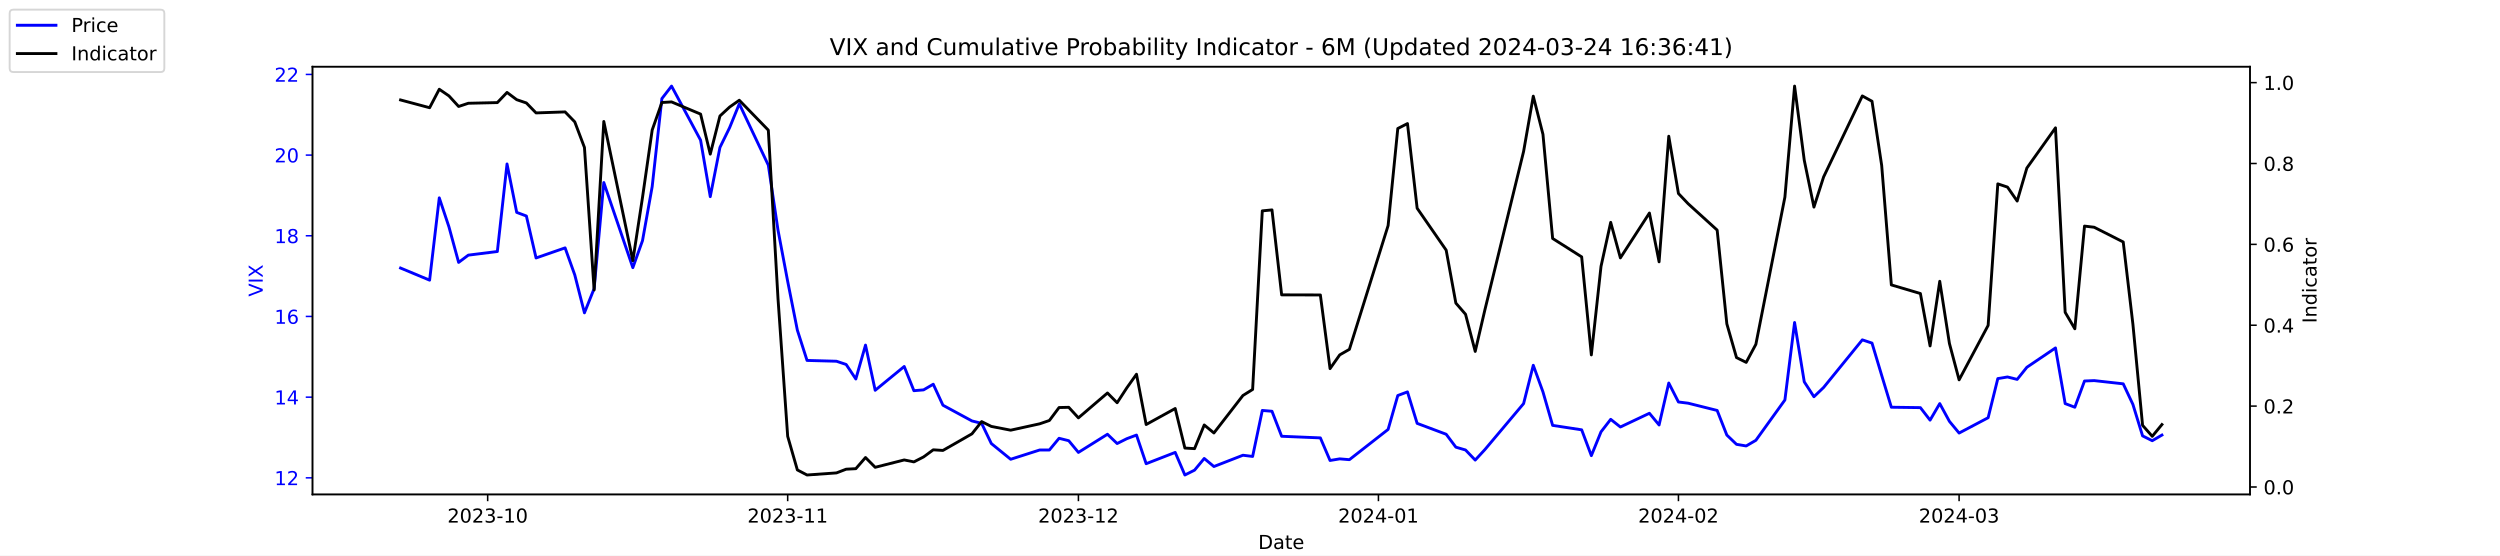
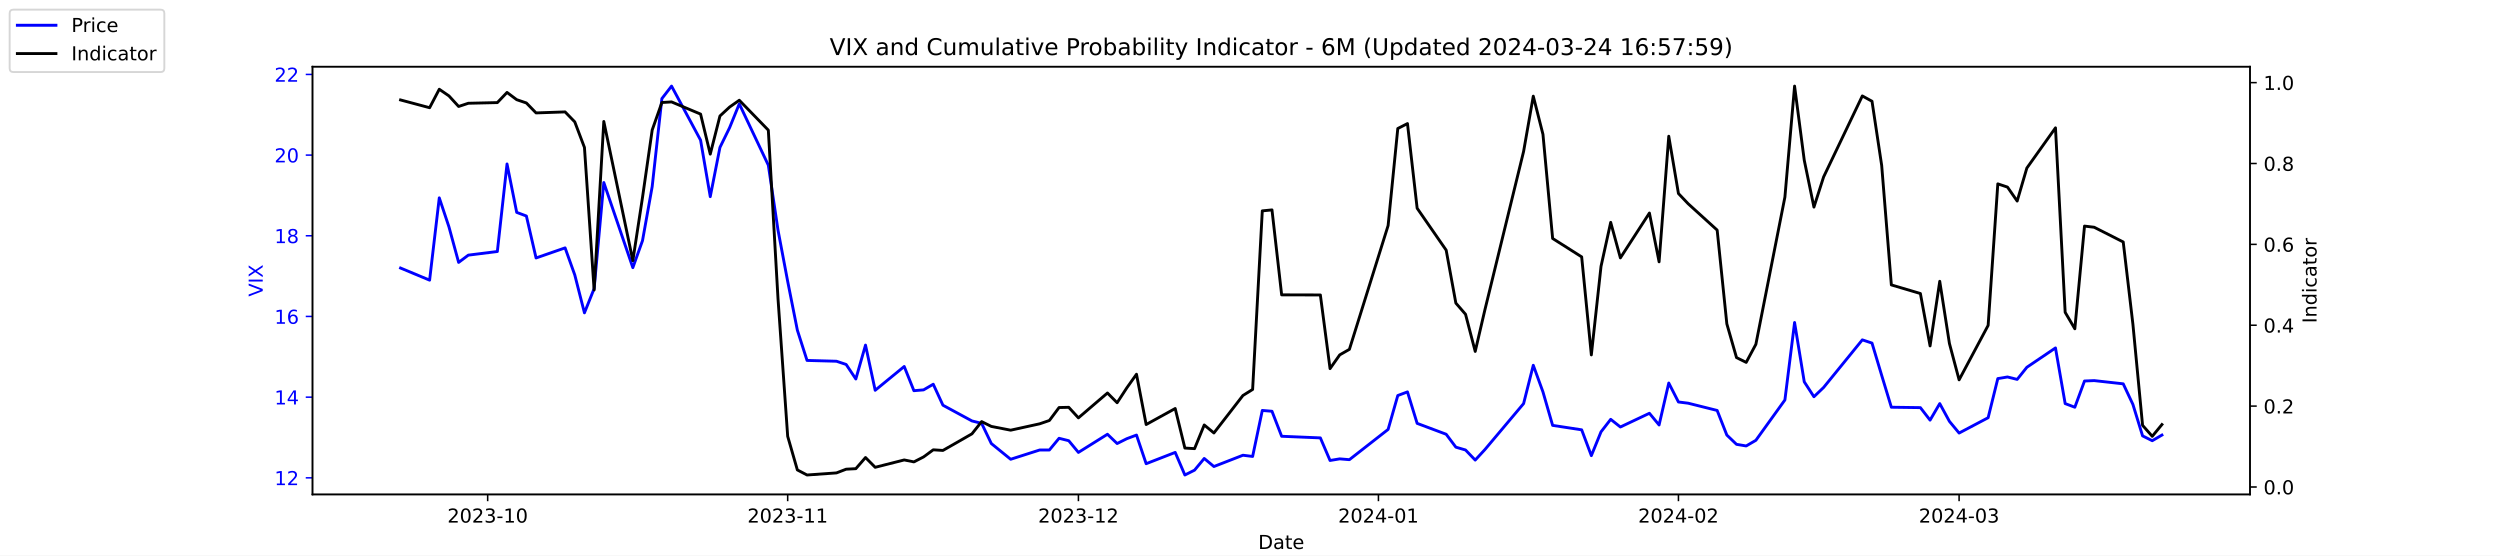
<svg xmlns="http://www.w3.org/2000/svg" xmlns:xlink="http://www.w3.org/1999/xlink" width="1296pt" height="288pt" viewBox="0 0 1296 288" version="1.1">
  <defs>
    <style type="text/css">*{stroke-linejoin: round; stroke-linecap: butt}</style>
  </defs>
  <g id="figure_1">
    <g id="patch_1">
      <path d="M 0 288  L 1296 288  L 1296 0  L 0 0  z " style="fill: #ffffff" />
    </g>
    <g id="axes_1">
      <g id="patch_2">
        <path d="M 162 256.32  L 1166.4 256.32  L 1166.4 34.56  L 162 34.56  z " style="fill: #ffffff" />
      </g>
      <g id="matplotlib.axis_1">
        <g id="xtick_1">
          <g id="line2d_1">
            <defs>
-               <path id="mcba101af0b" d="M 0 0  L 0 3.5  " style="stroke: #000000; stroke-width: 0.8" />
+               <path id="mc82dc27a9b" d="M 0 0  L 0 3.5  " style="stroke: #000000; stroke-width: 0.8" />
            </defs>
            <g>
-               <use xlink:href="#mcba101af0b" x="252.807" y="256.32" style="stroke: #000000; stroke-width: 0.8" />
+               <use xlink:href="#mc82dc27a9b" x="252.807" y="256.32" style="stroke: #000000; stroke-width: 0.8" />
            </g>
          </g>
          <g id="text_1">
            <g transform="translate(231.916 270.9184) scale(0.1 -0.1)">
              <defs>
                <path id="DejaVuSans-32" d="M 1228 531  L 3431 531  L 3431 0  L 469 0  L 469 531  Q 828 903 1448 1529  Q 2069 2156 2228 2338  Q 2531 2678 2651 2914  Q 2772 3150 2772 3378  Q 2772 3750 2511 3984  Q 2250 4219 1831 4219  Q 1534 4219 1204 4116  Q 875 4013 500 3803  L 500 4441  Q 881 4594 1212 4672  Q 1544 4750 1819 4750  Q 2544 4750 2975 4387  Q 3406 4025 3406 3419  Q 3406 3131 3298 2873  Q 3191 2616 2906 2266  Q 2828 2175 2409 1742  Q 1991 1309 1228 531  z " transform="scale(0.015625)" />
                <path id="DejaVuSans-30" d="M 2034 4250  Q 1547 4250 1301 3770  Q 1056 3291 1056 2328  Q 1056 1369 1301 889  Q 1547 409 2034 409  Q 2525 409 2770 889  Q 3016 1369 3016 2328  Q 3016 3291 2770 3770  Q 2525 4250 2034 4250  z M 2034 4750  Q 2819 4750 3233 4129  Q 3647 3509 3647 2328  Q 3647 1150 3233 529  Q 2819 -91 2034 -91  Q 1250 -91 836 529  Q 422 1150 422 2328  Q 422 3509 836 4129  Q 1250 4750 2034 4750  z " transform="scale(0.015625)" />
                <path id="DejaVuSans-33" d="M 2597 2516  Q 3050 2419 3304 2112  Q 3559 1806 3559 1356  Q 3559 666 3084 287  Q 2609 -91 1734 -91  Q 1441 -91 1130 -33  Q 819 25 488 141  L 488 750  Q 750 597 1062 519  Q 1375 441 1716 441  Q 2309 441 2620 675  Q 2931 909 2931 1356  Q 2931 1769 2642 2001  Q 2353 2234 1838 2234  L 1294 2234  L 1294 2753  L 1863 2753  Q 2328 2753 2575 2939  Q 2822 3125 2822 3475  Q 2822 3834 2567 4026  Q 2313 4219 1838 4219  Q 1578 4219 1281 4162  Q 984 4106 628 3988  L 628 4550  Q 988 4650 1302 4700  Q 1616 4750 1894 4750  Q 2613 4750 3031 4423  Q 3450 4097 3450 3541  Q 3450 3153 3228 2886  Q 3006 2619 2597 2516  z " transform="scale(0.015625)" />
                <path id="DejaVuSans-2d" d="M 313 2009  L 1997 2009  L 1997 1497  L 313 1497  L 313 2009  z " transform="scale(0.015625)" />
                <path id="DejaVuSans-31" d="M 794 531  L 1825 531  L 1825 4091  L 703 3866  L 703 4441  L 1819 4666  L 2450 4666  L 2450 531  L 3481 531  L 3481 0  L 794 0  L 794 531  z " transform="scale(0.015625)" />
              </defs>
              <use xlink:href="#DejaVuSans-32" />
              <use xlink:href="#DejaVuSans-30" x="63.623" />
              <use xlink:href="#DejaVuSans-32" x="127.246" />
              <use xlink:href="#DejaVuSans-33" x="190.869" />
              <use xlink:href="#DejaVuSans-2d" x="254.492" />
              <use xlink:href="#DejaVuSans-31" x="290.576" />
              <use xlink:href="#DejaVuSans-30" x="354.199" />
            </g>
          </g>
        </g>
        <g id="xtick_2">
          <g id="line2d_2">
            <g>
-               <use xlink:href="#mcba101af0b" x="408.334" y="256.32" style="stroke: #000000; stroke-width: 0.8" />
+               <use xlink:href="#mc82dc27a9b" x="408.334" y="256.32" style="stroke: #000000; stroke-width: 0.8" />
            </g>
          </g>
          <g id="text_2">
            <g transform="translate(387.4425 270.9184) scale(0.1 -0.1)">
              <use xlink:href="#DejaVuSans-32" />
              <use xlink:href="#DejaVuSans-30" x="63.623" />
              <use xlink:href="#DejaVuSans-32" x="127.246" />
              <use xlink:href="#DejaVuSans-33" x="190.869" />
              <use xlink:href="#DejaVuSans-2d" x="254.492" />
              <use xlink:href="#DejaVuSans-31" x="290.576" />
              <use xlink:href="#DejaVuSans-31" x="354.199" />
            </g>
          </g>
        </g>
        <g id="xtick_3">
          <g id="line2d_3">
            <g>
-               <use xlink:href="#mcba101af0b" x="559.052" y="256.32" style="stroke: #000000; stroke-width: 0.8" />
+               <use xlink:href="#mc82dc27a9b" x="559.052" y="256.32" style="stroke: #000000; stroke-width: 0.8" />
            </g>
          </g>
          <g id="text_3">
            <g transform="translate(538.161 270.9184) scale(0.1 -0.1)">
              <use xlink:href="#DejaVuSans-32" />
              <use xlink:href="#DejaVuSans-30" x="63.623" />
              <use xlink:href="#DejaVuSans-32" x="127.246" />
              <use xlink:href="#DejaVuSans-33" x="190.869" />
              <use xlink:href="#DejaVuSans-2d" x="254.492" />
              <use xlink:href="#DejaVuSans-31" x="290.576" />
              <use xlink:href="#DejaVuSans-32" x="354.199" />
            </g>
          </g>
        </g>
        <g id="xtick_4">
          <g id="line2d_4">
            <g>
-               <use xlink:href="#mcba101af0b" x="714.579" y="256.32" style="stroke: #000000; stroke-width: 0.8" />
+               <use xlink:href="#mc82dc27a9b" x="714.579" y="256.32" style="stroke: #000000; stroke-width: 0.8" />
            </g>
          </g>
          <g id="text_4">
            <g transform="translate(693.6875 270.9184) scale(0.1 -0.1)">
              <defs>
                <path id="DejaVuSans-34" d="M 2419 4116  L 825 1625  L 2419 1625  L 2419 4116  z M 2253 4666  L 3047 4666  L 3047 1625  L 3713 1625  L 3713 1100  L 3047 1100  L 3047 0  L 2419 0  L 2419 1100  L 313 1100  L 313 1709  L 2253 4666  z " transform="scale(0.015625)" />
              </defs>
              <use xlink:href="#DejaVuSans-32" />
              <use xlink:href="#DejaVuSans-30" x="63.623" />
              <use xlink:href="#DejaVuSans-32" x="127.246" />
              <use xlink:href="#DejaVuSans-34" x="190.869" />
              <use xlink:href="#DejaVuSans-2d" x="254.492" />
              <use xlink:href="#DejaVuSans-30" x="290.576" />
              <use xlink:href="#DejaVuSans-31" x="354.199" />
            </g>
          </g>
        </g>
        <g id="xtick_5">
          <g id="line2d_5">
            <g>
-               <use xlink:href="#mcba101af0b" x="870.105" y="256.32" style="stroke: #000000; stroke-width: 0.8" />
+               <use xlink:href="#mc82dc27a9b" x="870.105" y="256.32" style="stroke: #000000; stroke-width: 0.8" />
            </g>
          </g>
          <g id="text_5">
            <g transform="translate(849.2139 270.9184) scale(0.1 -0.1)">
              <use xlink:href="#DejaVuSans-32" />
              <use xlink:href="#DejaVuSans-30" x="63.623" />
              <use xlink:href="#DejaVuSans-32" x="127.246" />
              <use xlink:href="#DejaVuSans-34" x="190.869" />
              <use xlink:href="#DejaVuSans-2d" x="254.492" />
              <use xlink:href="#DejaVuSans-30" x="290.576" />
              <use xlink:href="#DejaVuSans-32" x="354.199" />
            </g>
          </g>
        </g>
        <g id="xtick_6">
          <g id="line2d_6">
            <g>
-               <use xlink:href="#mcba101af0b" x="1015.598" y="256.32" style="stroke: #000000; stroke-width: 0.8" />
+               <use xlink:href="#mc82dc27a9b" x="1015.598" y="256.32" style="stroke: #000000; stroke-width: 0.8" />
            </g>
          </g>
          <g id="text_6">
            <g transform="translate(994.7064 270.9184) scale(0.1 -0.1)">
              <use xlink:href="#DejaVuSans-32" />
              <use xlink:href="#DejaVuSans-30" x="63.623" />
              <use xlink:href="#DejaVuSans-32" x="127.246" />
              <use xlink:href="#DejaVuSans-34" x="190.869" />
              <use xlink:href="#DejaVuSans-2d" x="254.492" />
              <use xlink:href="#DejaVuSans-30" x="290.576" />
              <use xlink:href="#DejaVuSans-33" x="354.199" />
            </g>
          </g>
        </g>
        <g id="text_7">
          <g transform="translate(652.2492 284.5966) scale(0.1 -0.1)">
            <defs>
              <path id="DejaVuSans-44" d="M 1259 4147  L 1259 519  L 2022 519  Q 2988 519 3436 956  Q 3884 1394 3884 2338  Q 3884 3275 3436 3711  Q 2988 4147 2022 4147  L 1259 4147  z M 628 4666  L 1925 4666  Q 3281 4666 3915 4102  Q 4550 3538 4550 2338  Q 4550 1131 3912 565  Q 3275 0 1925 0  L 628 0  L 628 4666  z " transform="scale(0.015625)" />
              <path id="DejaVuSans-61" d="M 2194 1759  Q 1497 1759 1228 1600  Q 959 1441 959 1056  Q 959 750 1161 570  Q 1363 391 1709 391  Q 2188 391 2477 730  Q 2766 1069 2766 1631  L 2766 1759  L 2194 1759  z M 3341 1997  L 3341 0  L 2766 0  L 2766 531  Q 2569 213 2275 61  Q 1981 -91 1556 -91  Q 1019 -91 701 211  Q 384 513 384 1019  Q 384 1609 779 1909  Q 1175 2209 1959 2209  L 2766 2209  L 2766 2266  Q 2766 2663 2505 2880  Q 2244 3097 1772 3097  Q 1472 3097 1187 3025  Q 903 2953 641 2809  L 641 3341  Q 956 3463 1253 3523  Q 1550 3584 1831 3584  Q 2591 3584 2966 3190  Q 3341 2797 3341 1997  z " transform="scale(0.015625)" />
              <path id="DejaVuSans-74" d="M 1172 4494  L 1172 3500  L 2356 3500  L 2356 3053  L 1172 3053  L 1172 1153  Q 1172 725 1289 603  Q 1406 481 1766 481  L 2356 481  L 2356 0  L 1766 0  Q 1100 0 847 248  Q 594 497 594 1153  L 594 3053  L 172 3053  L 172 3500  L 594 3500  L 594 4494  L 1172 4494  z " transform="scale(0.015625)" />
              <path id="DejaVuSans-65" d="M 3597 1894  L 3597 1613  L 953 1613  Q 991 1019 1311 708  Q 1631 397 2203 397  Q 2534 397 2845 478  Q 3156 559 3463 722  L 3463 178  Q 3153 47 2828 -22  Q 2503 -91 2169 -91  Q 1331 -91 842 396  Q 353 884 353 1716  Q 353 2575 817 3079  Q 1281 3584 2069 3584  Q 2775 3584 3186 3129  Q 3597 2675 3597 1894  z M 3022 2063  Q 3016 2534 2758 2815  Q 2500 3097 2075 3097  Q 1594 3097 1305 2825  Q 1016 2553 972 2059  L 3022 2063  z " transform="scale(0.015625)" />
            </defs>
            <use xlink:href="#DejaVuSans-44" />
            <use xlink:href="#DejaVuSans-61" x="77.002" />
            <use xlink:href="#DejaVuSans-74" x="138.281" />
            <use xlink:href="#DejaVuSans-65" x="177.49" />
          </g>
        </g>
      </g>
      <g id="matplotlib.axis_2">
        <g id="ytick_1">
          <g id="line2d_7">
            <defs>
-               <path id="m8d19fddad5" d="M 0 0  L -3.5 0  " style="stroke: #0000ff; stroke-width: 0.8" />
+               <path id="mafd3c5ca86" d="M 0 0  L -3.5 0  " style="stroke: #0000ff; stroke-width: 0.8" />
            </defs>
            <g>
-               <use xlink:href="#m8d19fddad5" x="162" y="247.704" style="fill: #0000ff; stroke: #0000ff; stroke-width: 0.8" />
+               <use xlink:href="#mafd3c5ca86" x="162" y="247.704" style="fill: #0000ff; stroke: #0000ff; stroke-width: 0.8" />
            </g>
          </g>
          <g id="text_8">
            <g style="fill: #0000ff" transform="translate(142.275 251.5031) scale(0.1 -0.1)">
              <use xlink:href="#DejaVuSans-31" />
              <use xlink:href="#DejaVuSans-32" x="63.623" />
            </g>
          </g>
        </g>
        <g id="ytick_2">
          <g id="line2d_8">
            <g>
-               <use xlink:href="#m8d19fddad5" x="162" y="205.878" style="fill: #0000ff; stroke: #0000ff; stroke-width: 0.8" />
+               <use xlink:href="#mafd3c5ca86" x="162" y="205.878" style="fill: #0000ff; stroke: #0000ff; stroke-width: 0.8" />
            </g>
          </g>
          <g id="text_9">
            <g style="fill: #0000ff" transform="translate(142.275 209.6774) scale(0.1 -0.1)">
              <use xlink:href="#DejaVuSans-31" />
              <use xlink:href="#DejaVuSans-34" x="63.623" />
            </g>
          </g>
        </g>
        <g id="ytick_3">
          <g id="line2d_9">
            <g>
-               <use xlink:href="#m8d19fddad5" x="162" y="164.052" style="fill: #0000ff; stroke: #0000ff; stroke-width: 0.8" />
+               <use xlink:href="#mafd3c5ca86" x="162" y="164.052" style="fill: #0000ff; stroke: #0000ff; stroke-width: 0.8" />
            </g>
          </g>
          <g id="text_10">
            <g style="fill: #0000ff" transform="translate(142.275 167.8517) scale(0.1 -0.1)">
              <defs>
                <path id="DejaVuSans-36" d="M 2113 2584  Q 1688 2584 1439 2293  Q 1191 2003 1191 1497  Q 1191 994 1439 701  Q 1688 409 2113 409  Q 2538 409 2786 701  Q 3034 994 3034 1497  Q 3034 2003 2786 2293  Q 2538 2584 2113 2584  z M 3366 4563  L 3366 3988  Q 3128 4100 2886 4159  Q 2644 4219 2406 4219  Q 1781 4219 1451 3797  Q 1122 3375 1075 2522  Q 1259 2794 1537 2939  Q 1816 3084 2150 3084  Q 2853 3084 3261 2657  Q 3669 2231 3669 1497  Q 3669 778 3244 343  Q 2819 -91 2113 -91  Q 1303 -91 875 529  Q 447 1150 447 2328  Q 447 3434 972 4092  Q 1497 4750 2381 4750  Q 2619 4750 2861 4703  Q 3103 4656 3366 4563  z " transform="scale(0.015625)" />
              </defs>
              <use xlink:href="#DejaVuSans-31" />
              <use xlink:href="#DejaVuSans-36" x="63.623" />
            </g>
          </g>
        </g>
        <g id="ytick_4">
          <g id="line2d_10">
            <g>
-               <use xlink:href="#m8d19fddad5" x="162" y="122.227" style="fill: #0000ff; stroke: #0000ff; stroke-width: 0.8" />
+               <use xlink:href="#mafd3c5ca86" x="162" y="122.227" style="fill: #0000ff; stroke: #0000ff; stroke-width: 0.8" />
            </g>
          </g>
          <g id="text_11">
            <g style="fill: #0000ff" transform="translate(142.275 126.0259) scale(0.1 -0.1)">
              <defs>
                <path id="DejaVuSans-38" d="M 2034 2216  Q 1584 2216 1326 1975  Q 1069 1734 1069 1313  Q 1069 891 1326 650  Q 1584 409 2034 409  Q 2484 409 2743 651  Q 3003 894 3003 1313  Q 3003 1734 2745 1975  Q 2488 2216 2034 2216  z M 1403 2484  Q 997 2584 770 2862  Q 544 3141 544 3541  Q 544 4100 942 4425  Q 1341 4750 2034 4750  Q 2731 4750 3128 4425  Q 3525 4100 3525 3541  Q 3525 3141 3298 2862  Q 3072 2584 2669 2484  Q 3125 2378 3379 2068  Q 3634 1759 3634 1313  Q 3634 634 3220 271  Q 2806 -91 2034 -91  Q 1263 -91 848 271  Q 434 634 434 1313  Q 434 1759 690 2068  Q 947 2378 1403 2484  z M 1172 3481  Q 1172 3119 1398 2916  Q 1625 2713 2034 2713  Q 2441 2713 2670 2916  Q 2900 3119 2900 3481  Q 2900 3844 2670 4047  Q 2441 4250 2034 4250  Q 1625 4250 1398 4047  Q 1172 3844 1172 3481  z " transform="scale(0.015625)" />
              </defs>
              <use xlink:href="#DejaVuSans-31" />
              <use xlink:href="#DejaVuSans-38" x="63.623" />
            </g>
          </g>
        </g>
        <g id="ytick_5">
          <g id="line2d_11">
            <g>
-               <use xlink:href="#m8d19fddad5" x="162" y="80.401" style="fill: #0000ff; stroke: #0000ff; stroke-width: 0.8" />
+               <use xlink:href="#mafd3c5ca86" x="162" y="80.401" style="fill: #0000ff; stroke: #0000ff; stroke-width: 0.8" />
            </g>
          </g>
          <g id="text_12">
            <g style="fill: #0000ff" transform="translate(142.275 84.2002) scale(0.1 -0.1)">
              <use xlink:href="#DejaVuSans-32" />
              <use xlink:href="#DejaVuSans-30" x="63.623" />
            </g>
          </g>
        </g>
        <g id="ytick_6">
          <g id="line2d_12">
            <g>
-               <use xlink:href="#m8d19fddad5" x="162" y="38.575" style="fill: #0000ff; stroke: #0000ff; stroke-width: 0.8" />
+               <use xlink:href="#mafd3c5ca86" x="162" y="38.575" style="fill: #0000ff; stroke: #0000ff; stroke-width: 0.8" />
            </g>
          </g>
          <g id="text_13">
            <g style="fill: #0000ff" transform="translate(142.275 42.37447) scale(0.1 -0.1)">
              <use xlink:href="#DejaVuSans-32" />
              <use xlink:href="#DejaVuSans-32" x="63.623" />
            </g>
          </g>
        </g>
        <g id="text_14">
          <g style="fill: #0000ff" transform="translate(136.1953 153.7603) rotate(-90) scale(0.1 -0.1)">
            <defs>
              <path id="DejaVuSans-56" d="M 1831 0  L 50 4666  L 709 4666  L 2188 738  L 3669 4666  L 4325 4666  L 2547 0  L 1831 0  z " transform="scale(0.015625)" />
              <path id="DejaVuSans-49" d="M 628 4666  L 1259 4666  L 1259 0  L 628 0  L 628 4666  z " transform="scale(0.015625)" />
              <path id="DejaVuSans-58" d="M 403 4666  L 1081 4666  L 2241 2931  L 3406 4666  L 4084 4666  L 2584 2425  L 4184 0  L 3506 0  L 2194 1984  L 872 0  L 191 0  L 1856 2491  L 403 4666  z " transform="scale(0.015625)" />
            </defs>
            <use xlink:href="#DejaVuSans-56" />
            <use xlink:href="#DejaVuSans-49" x="68.408" />
            <use xlink:href="#DejaVuSans-58" x="97.9" />
          </g>
        </g>
      </g>
      <g id="line2d_13">
-         <path d="M 207.655 138.957  L 222.705 145.231  L 227.722 102.569  L 232.739 117.626  L 237.756 136.029  L 242.773 132.265  L 257.824 130.383  L 262.841 85.002  L 267.858 110.097  L 272.875 111.979  L 277.892 133.729  L 292.943 128.501  L 297.96 142.512  L 302.977 162.17  L 307.994 149.623  L 313.011 94.622  L 328.062 138.748  L 333.079 124.736  L 338.096 96.713  L 343.113 51.123  L 348.13 44.64  L 363.181 72.663  L 368.198 101.941  L 373.215 76.428  L 378.232 66.18  L 383.249 53.842  L 398.3 85.629  L 403.317 119.299  L 408.334 145.858  L 413.351 171.163  L 418.368 186.847  L 433.628 187.266  L 438.645 188.939  L 443.662 196.467  L 448.679 178.901  L 453.696 202.323  L 468.747 189.984  L 473.764 202.532  L 478.781 202.114  L 483.798 199.186  L 488.815 210.061  L 503.866 218.217  L 508.883 219.472  L 513.9 229.928  L 523.934 238.084  L 538.984 233.274  L 544.001 233.274  L 549.018 227.209  L 554.035 228.464  L 559.052 234.529  L 574.103 225.118  L 579.12 229.928  L 584.137 227.418  L 589.154 225.536  L 594.171 240.384  L 609.222 234.529  L 614.239 246.24  L 619.256 243.73  L 624.273 237.666  L 629.29 241.848  L 644.341 235.993  L 649.358 236.62  L 654.375 212.779  L 659.392 213.198  L 664.409 226.164  L 684.477 227  L 689.494 238.711  L 694.511 237.875  L 699.528 238.293  L 719.596 222.608  L 724.613 205.042  L 729.63 203.159  L 734.647 219.472  L 749.698 225.118  L 754.715 231.81  L 759.732 233.274  L 764.749 238.502  L 769.766 233.065  L 789.834 209.224  L 794.851 189.357  L 799.868 203.159  L 804.885 220.517  L 819.936 222.818  L 824.952 236.202  L 829.969 223.863  L 834.986 217.38  L 840.003 221.354  L 855.054 214.243  L 860.071 220.308  L 865.088 198.559  L 870.105 208.388  L 875.122 209.015  L 890.173 212.779  L 895.19 225.536  L 900.207 230.346  L 905.224 231.183  L 910.241 228.255  L 925.292 207.342  L 930.309 167.189  L 935.326 197.931  L 940.343 205.669  L 945.36 200.859  L 965.428 176.182  L 970.445 177.855  L 975.462 194.585  L 980.479 211.106  L 995.53 211.316  L 1000.547 217.798  L 1005.564 209.224  L 1010.581 218.426  L 1015.598 224.491  L 1030.649 216.544  L 1035.666 196.258  L 1040.683 195.422  L 1045.7 196.677  L 1050.717 190.403  L 1065.559 180.364  L 1070.576 209.224  L 1075.593 211.106  L 1080.61 197.513  L 1085.627 197.304  L 1100.678 198.977  L 1105.695 209.642  L 1110.711 225.955  L 1115.728 228.464  L 1120.745 225.536  " clip-path="url(#p0837968f7e)" style="fill: none; stroke: #0000ff; stroke-width: 1.5; stroke-linecap: square" />
+         <path d="M 207.655 138.957  L 222.705 145.231  L 227.722 102.569  L 232.739 117.626  L 237.756 136.029  L 242.773 132.265  L 257.824 130.383  L 262.841 85.002  L 267.858 110.097  L 272.875 111.979  L 277.892 133.729  L 292.943 128.501  L 297.96 142.512  L 302.977 162.17  L 307.994 149.623  L 313.011 94.622  L 328.062 138.748  L 333.079 124.736  L 338.096 96.713  L 343.113 51.123  L 348.13 44.64  L 363.181 72.663  L 368.198 101.941  L 373.215 76.428  L 378.232 66.18  L 383.249 53.842  L 398.3 85.629  L 403.317 119.299  L 408.334 145.858  L 413.351 171.163  L 418.368 186.847  L 433.628 187.266  L 438.645 188.939  L 443.662 196.467  L 448.679 178.901  L 453.696 202.323  L 468.747 189.984  L 473.764 202.532  L 478.781 202.114  L 483.798 199.186  L 488.815 210.061  L 503.866 218.217  L 508.883 219.472  L 513.9 229.928  L 523.934 238.084  L 538.984 233.274  L 544.001 233.274  L 549.018 227.209  L 554.035 228.464  L 559.052 234.529  L 574.103 225.118  L 579.12 229.928  L 584.137 227.418  L 589.154 225.536  L 594.171 240.384  L 609.222 234.529  L 614.239 246.24  L 619.256 243.73  L 624.273 237.666  L 629.29 241.848  L 644.341 235.993  L 649.358 236.62  L 654.375 212.779  L 659.392 213.198  L 664.409 226.164  L 684.477 227  L 689.494 238.711  L 694.511 237.875  L 699.528 238.293  L 719.596 222.608  L 724.613 205.042  L 729.63 203.159  L 734.647 219.472  L 749.698 225.118  L 754.715 231.81  L 759.732 233.274  L 764.749 238.502  L 769.766 233.065  L 789.834 209.224  L 794.851 189.357  L 799.868 203.159  L 804.885 220.517  L 819.936 222.818  L 824.952 236.202  L 829.969 223.863  L 834.986 217.38  L 840.003 221.354  L 855.054 214.243  L 860.071 220.308  L 865.088 198.559  L 870.105 208.388  L 875.122 209.015  L 890.173 212.779  L 895.19 225.536  L 900.207 230.346  L 905.224 231.183  L 910.241 228.255  L 925.292 207.342  L 930.309 167.189  L 935.326 197.931  L 940.343 205.669  L 945.36 200.859  L 965.428 176.182  L 970.445 177.855  L 975.462 194.585  L 980.479 211.106  L 995.53 211.316  L 1000.547 217.798  L 1005.564 209.224  L 1010.581 218.426  L 1015.598 224.491  L 1030.649 216.544  L 1035.666 196.258  L 1040.683 195.422  L 1045.7 196.677  L 1050.717 190.403  L 1065.559 180.364  L 1070.576 209.224  L 1075.593 211.106  L 1080.61 197.513  L 1085.627 197.304  L 1100.678 198.977  L 1105.695 209.642  L 1110.711 225.955  L 1115.728 228.464  L 1120.745 225.536  " clip-path="url(#p4c99d5cbd2)" style="fill: none; stroke: #0000ff; stroke-width: 1.5; stroke-linecap: square" />
      </g>
      <g id="patch_3">
        <path d="M 162 256.32  L 162 34.56  " style="fill: none; stroke: #000000; stroke-width: 0.8; stroke-linejoin: miter; stroke-linecap: square" />
      </g>
      <g id="patch_4">
        <path d="M 1166.4 256.32  L 1166.4 34.56  " style="fill: none; stroke: #000000; stroke-width: 0.8; stroke-linejoin: miter; stroke-linecap: square" />
      </g>
      <g id="patch_5">
        <path d="M 162 256.32  L 1166.4 256.32  " style="fill: none; stroke: #000000; stroke-width: 0.8; stroke-linejoin: miter; stroke-linecap: square" />
      </g>
      <g id="patch_6">
        <path d="M 162 34.56  L 1166.4 34.56  " style="fill: none; stroke: #000000; stroke-width: 0.8; stroke-linejoin: miter; stroke-linecap: square" />
      </g>
    </g>
    <g id="axes_2">
      <g id="matplotlib.axis_3">
        <g id="ytick_7">
          <g id="line2d_14">
            <defs>
-               <path id="ma1d04f5bc7" d="M 0 0  L 3.5 0  " style="stroke: #000000; stroke-width: 0.8" />
+               <path id="m9ce0b22891" d="M 0 0  L 3.5 0  " style="stroke: #000000; stroke-width: 0.8" />
            </defs>
            <g>
-               <use xlink:href="#ma1d04f5bc7" x="1166.4" y="252.461" style="stroke: #000000; stroke-width: 0.8" />
+               <use xlink:href="#m9ce0b22891" x="1166.4" y="252.461" style="stroke: #000000; stroke-width: 0.8" />
            </g>
          </g>
          <g id="text_15">
            <g transform="translate(1173.4 256.2606) scale(0.1 -0.1)">
              <defs>
                <path id="DejaVuSans-2e" d="M 684 794  L 1344 794  L 1344 0  L 684 0  L 684 794  z " transform="scale(0.015625)" />
              </defs>
              <use xlink:href="#DejaVuSans-30" />
              <use xlink:href="#DejaVuSans-2e" x="63.623" />
              <use xlink:href="#DejaVuSans-30" x="95.41" />
            </g>
          </g>
        </g>
        <g id="ytick_8">
          <g id="line2d_15">
            <g>
-               <use xlink:href="#ma1d04f5bc7" x="1166.4" y="210.535" style="stroke: #000000; stroke-width: 0.8" />
+               <use xlink:href="#m9ce0b22891" x="1166.4" y="210.535" style="stroke: #000000; stroke-width: 0.8" />
            </g>
          </g>
          <g id="text_16">
            <g transform="translate(1173.4 214.3337) scale(0.1 -0.1)">
              <use xlink:href="#DejaVuSans-30" />
              <use xlink:href="#DejaVuSans-2e" x="63.623" />
              <use xlink:href="#DejaVuSans-32" x="95.41" />
            </g>
          </g>
        </g>
        <g id="ytick_9">
          <g id="line2d_16">
            <g>
-               <use xlink:href="#ma1d04f5bc7" x="1166.4" y="168.608" style="stroke: #000000; stroke-width: 0.8" />
+               <use xlink:href="#m9ce0b22891" x="1166.4" y="168.608" style="stroke: #000000; stroke-width: 0.8" />
            </g>
          </g>
          <g id="text_17">
            <g transform="translate(1173.4 172.4068) scale(0.1 -0.1)">
              <use xlink:href="#DejaVuSans-30" />
              <use xlink:href="#DejaVuSans-2e" x="63.623" />
              <use xlink:href="#DejaVuSans-34" x="95.41" />
            </g>
          </g>
        </g>
        <g id="ytick_10">
          <g id="line2d_17">
            <g>
-               <use xlink:href="#ma1d04f5bc7" x="1166.4" y="126.681" style="stroke: #000000; stroke-width: 0.8" />
+               <use xlink:href="#m9ce0b22891" x="1166.4" y="126.681" style="stroke: #000000; stroke-width: 0.8" />
            </g>
          </g>
          <g id="text_18">
            <g transform="translate(1173.4 130.4799) scale(0.1 -0.1)">
              <use xlink:href="#DejaVuSans-30" />
              <use xlink:href="#DejaVuSans-2e" x="63.623" />
              <use xlink:href="#DejaVuSans-36" x="95.41" />
            </g>
          </g>
        </g>
        <g id="ytick_11">
          <g id="line2d_18">
            <g>
-               <use xlink:href="#ma1d04f5bc7" x="1166.4" y="84.754" style="stroke: #000000; stroke-width: 0.8" />
+               <use xlink:href="#m9ce0b22891" x="1166.4" y="84.754" style="stroke: #000000; stroke-width: 0.8" />
            </g>
          </g>
          <g id="text_19">
            <g transform="translate(1173.4 88.55298) scale(0.1 -0.1)">
              <use xlink:href="#DejaVuSans-30" />
              <use xlink:href="#DejaVuSans-2e" x="63.623" />
              <use xlink:href="#DejaVuSans-38" x="95.41" />
            </g>
          </g>
        </g>
        <g id="ytick_12">
          <g id="line2d_19">
            <g>
-               <use xlink:href="#ma1d04f5bc7" x="1166.4" y="42.827" style="stroke: #000000; stroke-width: 0.8" />
+               <use xlink:href="#m9ce0b22891" x="1166.4" y="42.827" style="stroke: #000000; stroke-width: 0.8" />
            </g>
          </g>
          <g id="text_20">
            <g transform="translate(1173.4 46.62607) scale(0.1 -0.1)">
              <use xlink:href="#DejaVuSans-31" />
              <use xlink:href="#DejaVuSans-2e" x="63.623" />
              <use xlink:href="#DejaVuSans-30" x="95.41" />
            </g>
          </g>
        </g>
        <g id="text_21">
          <g transform="translate(1200.902 167.5353) rotate(-90) scale(0.1 -0.1)">
            <defs>
              <path id="DejaVuSans-6e" d="M 3513 2113  L 3513 0  L 2938 0  L 2938 2094  Q 2938 2591 2744 2837  Q 2550 3084 2163 3084  Q 1697 3084 1428 2787  Q 1159 2491 1159 1978  L 1159 0  L 581 0  L 581 3500  L 1159 3500  L 1159 2956  Q 1366 3272 1645 3428  Q 1925 3584 2291 3584  Q 2894 3584 3203 3211  Q 3513 2838 3513 2113  z " transform="scale(0.015625)" />
              <path id="DejaVuSans-64" d="M 2906 2969  L 2906 4863  L 3481 4863  L 3481 0  L 2906 0  L 2906 525  Q 2725 213 2448 61  Q 2172 -91 1784 -91  Q 1150 -91 751 415  Q 353 922 353 1747  Q 353 2572 751 3078  Q 1150 3584 1784 3584  Q 2172 3584 2448 3432  Q 2725 3281 2906 2969  z M 947 1747  Q 947 1113 1208 752  Q 1469 391 1925 391  Q 2381 391 2643 752  Q 2906 1113 2906 1747  Q 2906 2381 2643 2742  Q 2381 3103 1925 3103  Q 1469 3103 1208 2742  Q 947 2381 947 1747  z " transform="scale(0.015625)" />
              <path id="DejaVuSans-69" d="M 603 3500  L 1178 3500  L 1178 0  L 603 0  L 603 3500  z M 603 4863  L 1178 4863  L 1178 4134  L 603 4134  L 603 4863  z " transform="scale(0.015625)" />
              <path id="DejaVuSans-63" d="M 3122 3366  L 3122 2828  Q 2878 2963 2633 3030  Q 2388 3097 2138 3097  Q 1578 3097 1268 2742  Q 959 2388 959 1747  Q 959 1106 1268 751  Q 1578 397 2138 397  Q 2388 397 2633 464  Q 2878 531 3122 666  L 3122 134  Q 2881 22 2623 -34  Q 2366 -91 2075 -91  Q 1284 -91 818 406  Q 353 903 353 1747  Q 353 2603 823 3093  Q 1294 3584 2113 3584  Q 2378 3584 2631 3529  Q 2884 3475 3122 3366  z " transform="scale(0.015625)" />
              <path id="DejaVuSans-6f" d="M 1959 3097  Q 1497 3097 1228 2736  Q 959 2375 959 1747  Q 959 1119 1226 758  Q 1494 397 1959 397  Q 2419 397 2687 759  Q 2956 1122 2956 1747  Q 2956 2369 2687 2733  Q 2419 3097 1959 3097  z M 1959 3584  Q 2709 3584 3137 3096  Q 3566 2609 3566 1747  Q 3566 888 3137 398  Q 2709 -91 1959 -91  Q 1206 -91 779 398  Q 353 888 353 1747  Q 353 2609 779 3096  Q 1206 3584 1959 3584  z " transform="scale(0.015625)" />
              <path id="DejaVuSans-72" d="M 2631 2963  Q 2534 3019 2420 3045  Q 2306 3072 2169 3072  Q 1681 3072 1420 2755  Q 1159 2438 1159 1844  L 1159 0  L 581 0  L 581 3500  L 1159 3500  L 1159 2956  Q 1341 3275 1631 3429  Q 1922 3584 2338 3584  Q 2397 3584 2469 3576  Q 2541 3569 2628 3553  L 2631 2963  z " transform="scale(0.015625)" />
            </defs>
            <use xlink:href="#DejaVuSans-49" />
            <use xlink:href="#DejaVuSans-6e" x="29.492" />
            <use xlink:href="#DejaVuSans-64" x="92.871" />
            <use xlink:href="#DejaVuSans-69" x="156.348" />
            <use xlink:href="#DejaVuSans-63" x="184.131" />
            <use xlink:href="#DejaVuSans-61" x="239.111" />
            <use xlink:href="#DejaVuSans-74" x="300.391" />
            <use xlink:href="#DejaVuSans-6f" x="339.6" />
            <use xlink:href="#DejaVuSans-72" x="400.781" />
          </g>
        </g>
      </g>
      <g id="line2d_20">
-         <path d="M 207.655 51.818  L 222.705 55.84  L 227.722 46.27  L 232.739 49.714  L 237.756 55.196  L 242.773 53.533  L 257.824 53.183  L 262.841 47.919  L 267.858 51.676  L 272.875 53.378  L 277.892 58.536  L 292.943 58.014  L 297.96 63.187  L 302.977 76.444  L 307.994 150.306  L 313.011 62.975  L 328.062 135.12  L 333.079 102.306  L 338.096 67.397  L 343.113 53.146  L 348.13 52.833  L 363.181 59.145  L 368.198 79.898  L 373.215 60.134  L 378.232 55.494  L 383.249 51.97  L 398.3 67.473  L 403.317 154.832  L 408.334 226.181  L 413.351 243.614  L 418.368 246.24  L 433.628 245.155  L 438.645 243.23  L 443.662 242.964  L 448.679 237.183  L 453.696 242.25  L 468.747 238.435  L 473.764 239.446  L 478.781 236.871  L 483.798 233.181  L 488.815 233.507  L 503.866 224.892  L 508.883 218.558  L 513.9 221.057  L 523.934 223.009  L 538.984 219.7  L 544.001 217.982  L 549.018 211.268  L 554.035 211.153  L 559.052 216.619  L 574.103 203.731  L 579.12 208.779  L 584.137 201.073  L 589.154 194.005  L 594.171 220.075  L 609.222 211.773  L 614.239 232.27  L 619.256 232.576  L 624.273 220.306  L 629.29 224.445  L 644.341 205.016  L 649.358 201.89  L 654.375 109.314  L 659.392 108.817  L 664.409 152.854  L 684.477 152.91  L 689.494 191.088  L 694.511 183.971  L 699.528 181.099  L 719.596 116.924  L 724.613 66.625  L 729.63 64.069  L 734.647 107.95  L 749.698 129.692  L 754.715 157.129  L 759.732 162.918  L 764.749 182.173  L 769.766 160.638  L 789.834 78.509  L 794.851 49.855  L 799.868 69.641  L 804.885 123.62  L 819.936 133.166  L 824.952 183.971  L 829.969 138.075  L 834.986 115.269  L 840.003 133.687  L 855.054 110.438  L 860.071 135.725  L 865.088 70.632  L 870.105 100.32  L 875.122 105.601  L 890.173 119.275  L 895.19 167.88  L 900.207 185.376  L 905.224 187.855  L 910.241 178.494  L 925.292 102.174  L 930.309 44.64  L 935.326 83.051  L 940.343 107.357  L 945.36 91.715  L 965.428 49.731  L 970.445 52.489  L 975.462 85.756  L 980.479 147.7  L 995.53 152.158  L 1000.547 179.324  L 1005.564 145.833  L 1010.581 178.052  L 1015.598 196.907  L 1030.649 168.687  L 1035.666 95.313  L 1040.683 96.993  L 1045.7 104.224  L 1050.717 87.118  L 1065.559 66.278  L 1070.576 161.903  L 1075.593 170.437  L 1080.61 117.21  L 1085.627 117.809  L 1100.678 125.441  L 1105.695 168.039  L 1110.711 220.487  L 1115.728 226.184  L 1120.745 220.09  " clip-path="url(#p0837968f7e)" style="fill: none; stroke: #000000; stroke-width: 1.5; stroke-linecap: square" />
+         <path d="M 207.655 51.818  L 222.705 55.84  L 227.722 46.27  L 232.739 49.714  L 237.756 55.196  L 242.773 53.533  L 257.824 53.183  L 262.841 47.919  L 267.858 51.676  L 272.875 53.378  L 277.892 58.536  L 292.943 58.014  L 297.96 63.187  L 302.977 76.444  L 307.994 150.306  L 313.011 62.975  L 328.062 135.12  L 333.079 102.306  L 338.096 67.397  L 343.113 53.146  L 348.13 52.833  L 363.181 59.145  L 368.198 79.898  L 373.215 60.134  L 378.232 55.494  L 383.249 51.97  L 398.3 67.473  L 403.317 154.832  L 408.334 226.181  L 413.351 243.614  L 418.368 246.24  L 433.628 245.155  L 438.645 243.23  L 443.662 242.964  L 448.679 237.183  L 453.696 242.25  L 468.747 238.435  L 473.764 239.446  L 478.781 236.871  L 483.798 233.181  L 488.815 233.507  L 503.866 224.892  L 508.883 218.558  L 513.9 221.057  L 523.934 223.009  L 538.984 219.7  L 544.001 217.982  L 549.018 211.268  L 554.035 211.153  L 559.052 216.619  L 574.103 203.731  L 579.12 208.779  L 584.137 201.073  L 589.154 194.005  L 594.171 220.075  L 609.222 211.773  L 614.239 232.27  L 619.256 232.576  L 624.273 220.306  L 629.29 224.445  L 644.341 205.016  L 649.358 201.89  L 654.375 109.314  L 659.392 108.817  L 664.409 152.854  L 684.477 152.91  L 689.494 191.088  L 694.511 183.971  L 699.528 181.099  L 719.596 116.924  L 724.613 66.625  L 729.63 64.069  L 734.647 107.95  L 749.698 129.692  L 754.715 157.129  L 759.732 162.918  L 764.749 182.173  L 769.766 160.638  L 789.834 78.509  L 794.851 49.855  L 799.868 69.641  L 804.885 123.62  L 819.936 133.166  L 824.952 183.971  L 829.969 138.075  L 834.986 115.269  L 840.003 133.687  L 855.054 110.438  L 860.071 135.725  L 865.088 70.632  L 870.105 100.32  L 875.122 105.601  L 890.173 119.275  L 895.19 167.88  L 900.207 185.376  L 905.224 187.855  L 910.241 178.494  L 925.292 102.174  L 930.309 44.64  L 935.326 83.051  L 940.343 107.357  L 945.36 91.715  L 965.428 49.731  L 970.445 52.489  L 975.462 85.756  L 980.479 147.7  L 995.53 152.158  L 1000.547 179.324  L 1005.564 145.833  L 1010.581 178.052  L 1015.598 196.907  L 1030.649 168.687  L 1035.666 95.313  L 1040.683 96.993  L 1045.7 104.224  L 1050.717 87.118  L 1065.559 66.278  L 1070.576 161.903  L 1075.593 170.437  L 1080.61 117.21  L 1085.627 117.809  L 1100.678 125.441  L 1105.695 168.039  L 1110.711 220.487  L 1115.728 226.184  L 1120.745 220.09  " clip-path="url(#p4c99d5cbd2)" style="fill: none; stroke: #000000; stroke-width: 1.5; stroke-linecap: square" />
      </g>
      <g id="patch_7">
        <path d="M 162 256.32  L 162 34.56  " style="fill: none; stroke: #000000; stroke-width: 0.8; stroke-linejoin: miter; stroke-linecap: square" />
      </g>
      <g id="patch_8">
        <path d="M 1166.4 256.32  L 1166.4 34.56  " style="fill: none; stroke: #000000; stroke-width: 0.8; stroke-linejoin: miter; stroke-linecap: square" />
      </g>
      <g id="patch_9">
        <path d="M 162 256.32  L 1166.4 256.32  " style="fill: none; stroke: #000000; stroke-width: 0.8; stroke-linejoin: miter; stroke-linecap: square" />
      </g>
      <g id="patch_10">
        <path d="M 162 34.56  L 1166.4 34.56  " style="fill: none; stroke: #000000; stroke-width: 0.8; stroke-linejoin: miter; stroke-linecap: square" />
      </g>
      <g id="text_22">
        <g transform="translate(430.0941 28.56) scale(0.12 -0.12)">
          <defs>
            <path id="DejaVuSans-20" transform="scale(0.015625)" />
            <path id="DejaVuSans-43" d="M 4122 4306  L 4122 3641  Q 3803 3938 3442 4084  Q 3081 4231 2675 4231  Q 1875 4231 1450 3742  Q 1025 3253 1025 2328  Q 1025 1406 1450 917  Q 1875 428 2675 428  Q 3081 428 3442 575  Q 3803 722 4122 1019  L 4122 359  Q 3791 134 3420 21  Q 3050 -91 2638 -91  Q 1578 -91 968 557  Q 359 1206 359 2328  Q 359 3453 968 4101  Q 1578 4750 2638 4750  Q 3056 4750 3426 4639  Q 3797 4528 4122 4306  z " transform="scale(0.015625)" />
            <path id="DejaVuSans-75" d="M 544 1381  L 544 3500  L 1119 3500  L 1119 1403  Q 1119 906 1312 657  Q 1506 409 1894 409  Q 2359 409 2629 706  Q 2900 1003 2900 1516  L 2900 3500  L 3475 3500  L 3475 0  L 2900 0  L 2900 538  Q 2691 219 2414 64  Q 2138 -91 1772 -91  Q 1169 -91 856 284  Q 544 659 544 1381  z M 1991 3584  L 1991 3584  z " transform="scale(0.015625)" />
            <path id="DejaVuSans-6d" d="M 3328 2828  Q 3544 3216 3844 3400  Q 4144 3584 4550 3584  Q 5097 3584 5394 3201  Q 5691 2819 5691 2113  L 5691 0  L 5113 0  L 5113 2094  Q 5113 2597 4934 2840  Q 4756 3084 4391 3084  Q 3944 3084 3684 2787  Q 3425 2491 3425 1978  L 3425 0  L 2847 0  L 2847 2094  Q 2847 2600 2669 2842  Q 2491 3084 2119 3084  Q 1678 3084 1418 2786  Q 1159 2488 1159 1978  L 1159 0  L 581 0  L 581 3500  L 1159 3500  L 1159 2956  Q 1356 3278 1631 3431  Q 1906 3584 2284 3584  Q 2666 3584 2933 3390  Q 3200 3197 3328 2828  z " transform="scale(0.015625)" />
            <path id="DejaVuSans-6c" d="M 603 4863  L 1178 4863  L 1178 0  L 603 0  L 603 4863  z " transform="scale(0.015625)" />
            <path id="DejaVuSans-76" d="M 191 3500  L 800 3500  L 1894 563  L 2988 3500  L 3597 3500  L 2284 0  L 1503 0  L 191 3500  z " transform="scale(0.015625)" />
            <path id="DejaVuSans-50" d="M 1259 4147  L 1259 2394  L 2053 2394  Q 2494 2394 2734 2622  Q 2975 2850 2975 3272  Q 2975 3691 2734 3919  Q 2494 4147 2053 4147  L 1259 4147  z M 628 4666  L 2053 4666  Q 2838 4666 3239 4311  Q 3641 3956 3641 3272  Q 3641 2581 3239 2228  Q 2838 1875 2053 1875  L 1259 1875  L 1259 0  L 628 0  L 628 4666  z " transform="scale(0.015625)" />
            <path id="DejaVuSans-62" d="M 3116 1747  Q 3116 2381 2855 2742  Q 2594 3103 2138 3103  Q 1681 3103 1420 2742  Q 1159 2381 1159 1747  Q 1159 1113 1420 752  Q 1681 391 2138 391  Q 2594 391 2855 752  Q 3116 1113 3116 1747  z M 1159 2969  Q 1341 3281 1617 3432  Q 1894 3584 2278 3584  Q 2916 3584 3314 3078  Q 3713 2572 3713 1747  Q 3713 922 3314 415  Q 2916 -91 2278 -91  Q 1894 -91 1617 61  Q 1341 213 1159 525  L 1159 0  L 581 0  L 581 4863  L 1159 4863  L 1159 2969  z " transform="scale(0.015625)" />
            <path id="DejaVuSans-79" d="M 2059 -325  Q 1816 -950 1584 -1140  Q 1353 -1331 966 -1331  L 506 -1331  L 506 -850  L 844 -850  Q 1081 -850 1212 -737  Q 1344 -625 1503 -206  L 1606 56  L 191 3500  L 800 3500  L 1894 763  L 2988 3500  L 3597 3500  L 2059 -325  z " transform="scale(0.015625)" />
            <path id="DejaVuSans-4d" d="M 628 4666  L 1569 4666  L 2759 1491  L 3956 4666  L 4897 4666  L 4897 0  L 4281 0  L 4281 4097  L 3078 897  L 2444 897  L 1241 4097  L 1241 0  L 628 0  L 628 4666  z " transform="scale(0.015625)" />
            <path id="DejaVuSans-28" d="M 1984 4856  Q 1566 4138 1362 3434  Q 1159 2731 1159 2009  Q 1159 1288 1364 580  Q 1569 -128 1984 -844  L 1484 -844  Q 1016 -109 783 600  Q 550 1309 550 2009  Q 550 2706 781 3412  Q 1013 4119 1484 4856  L 1984 4856  z " transform="scale(0.015625)" />
            <path id="DejaVuSans-55" d="M 556 4666  L 1191 4666  L 1191 1831  Q 1191 1081 1462 751  Q 1734 422 2344 422  Q 2950 422 3222 751  Q 3494 1081 3494 1831  L 3494 4666  L 4128 4666  L 4128 1753  Q 4128 841 3676 375  Q 3225 -91 2344 -91  Q 1459 -91 1007 375  Q 556 841 556 1753  L 556 4666  z " transform="scale(0.015625)" />
            <path id="DejaVuSans-70" d="M 1159 525  L 1159 -1331  L 581 -1331  L 581 3500  L 1159 3500  L 1159 2969  Q 1341 3281 1617 3432  Q 1894 3584 2278 3584  Q 2916 3584 3314 3078  Q 3713 2572 3713 1747  Q 3713 922 3314 415  Q 2916 -91 2278 -91  Q 1894 -91 1617 61  Q 1341 213 1159 525  z M 3116 1747  Q 3116 2381 2855 2742  Q 2594 3103 2138 3103  Q 1681 3103 1420 2742  Q 1159 2381 1159 1747  Q 1159 1113 1420 752  Q 1681 391 2138 391  Q 2594 391 2855 752  Q 3116 1113 3116 1747  z " transform="scale(0.015625)" />
            <path id="DejaVuSans-3a" d="M 750 794  L 1409 794  L 1409 0  L 750 0  L 750 794  z M 750 3309  L 1409 3309  L 1409 2516  L 750 2516  L 750 3309  z " transform="scale(0.015625)" />
+             <path id="DejaVuSans-35" d="M 691 4666  L 3169 4666  L 3169 4134  L 1269 4134  L 1269 2991  Q 1406 3038 1543 3061  Q 1681 3084 1819 3084  Q 2600 3084 3056 2656  Q 3513 2228 3513 1497  Q 3513 744 3044 326  Q 2575 -91 1722 -91  Q 1428 -91 1123 -41  Q 819 9 494 109  L 494 744  Q 775 591 1075 516  Q 1375 441 1709 441  Q 2250 441 2565 725  Q 2881 1009 2881 1497  Q 2881 1984 2565 2268  Q 2250 2553 1709 2553  Q 1456 2553 1204 2497  Q 953 2441 691 2322  L 691 4666  z " transform="scale(0.015625)" />
+             <path id="DejaVuSans-37" d="M 525 4666  L 3525 4666  L 3525 4397  L 1831 0  L 1172 0  L 2766 4134  L 525 4134  L 525 4666  z " transform="scale(0.015625)" />
+             <path id="DejaVuSans-39" d="M 703 97  L 703 672  Q 941 559 1184 500  Q 1428 441 1663 441  Q 2288 441 2617 861  Q 2947 1281 2994 2138  Q 2813 1869 2534 1725  Q 2256 1581 1919 1581  Q 1219 1581 811 2004  Q 403 2428 403 3163  Q 403 3881 828 4315  Q 1253 4750 1959 4750  Q 2769 4750 3195 4129  Q 3622 3509 3622 2328  Q 3622 1225 3098 567  Q 2575 -91 1691 -91  Q 1453 -91 1209 -44  Q 966 3 703 97  z M 1959 2075  Q 2384 2075 2632 2365  Q 2881 2656 2881 3163  Q 2881 3666 2632 3958  Q 2384 4250 1959 4250  Q 1534 4250 1286 3958  Q 1038 3666 1038 3163  Q 1038 2656 1286 2365  Q 1534 2075 1959 2075  z " transform="scale(0.015625)" />
            <path id="DejaVuSans-29" d="M 513 4856  L 1013 4856  Q 1481 4119 1714 3412  Q 1947 2706 1947 2009  Q 1947 1309 1714 600  Q 1481 -109 1013 -844  L 513 -844  Q 928 -128 1133 580  Q 1338 1288 1338 2009  Q 1338 2731 1133 3434  Q 928 4138 513 4856  z " transform="scale(0.015625)" />
          </defs>
          <use xlink:href="#DejaVuSans-56" />
          <use xlink:href="#DejaVuSans-49" x="68.408" />
          <use xlink:href="#DejaVuSans-58" x="97.9" />
          <use xlink:href="#DejaVuSans-20" x="166.406" />
          <use xlink:href="#DejaVuSans-61" x="198.193" />
          <use xlink:href="#DejaVuSans-6e" x="259.473" />
          <use xlink:href="#DejaVuSans-64" x="322.852" />
          <use xlink:href="#DejaVuSans-20" x="386.328" />
          <use xlink:href="#DejaVuSans-43" x="418.115" />
          <use xlink:href="#DejaVuSans-75" x="487.939" />
          <use xlink:href="#DejaVuSans-6d" x="551.318" />
          <use xlink:href="#DejaVuSans-75" x="648.73" />
          <use xlink:href="#DejaVuSans-6c" x="712.109" />
          <use xlink:href="#DejaVuSans-61" x="739.893" />
          <use xlink:href="#DejaVuSans-74" x="801.172" />
          <use xlink:href="#DejaVuSans-69" x="840.381" />
          <use xlink:href="#DejaVuSans-76" x="868.164" />
          <use xlink:href="#DejaVuSans-65" x="927.344" />
          <use xlink:href="#DejaVuSans-20" x="988.867" />
          <use xlink:href="#DejaVuSans-50" x="1020.654" />
          <use xlink:href="#DejaVuSans-72" x="1079.207" />
          <use xlink:href="#DejaVuSans-6f" x="1118.07" />
          <use xlink:href="#DejaVuSans-62" x="1179.252" />
          <use xlink:href="#DejaVuSans-61" x="1242.729" />
          <use xlink:href="#DejaVuSans-62" x="1304.008" />
          <use xlink:href="#DejaVuSans-69" x="1367.484" />
          <use xlink:href="#DejaVuSans-6c" x="1395.268" />
          <use xlink:href="#DejaVuSans-69" x="1423.051" />
          <use xlink:href="#DejaVuSans-74" x="1450.834" />
          <use xlink:href="#DejaVuSans-79" x="1490.043" />
          <use xlink:href="#DejaVuSans-20" x="1549.223" />
          <use xlink:href="#DejaVuSans-49" x="1581.01" />
          <use xlink:href="#DejaVuSans-6e" x="1610.502" />
          <use xlink:href="#DejaVuSans-64" x="1673.881" />
          <use xlink:href="#DejaVuSans-69" x="1737.357" />
          <use xlink:href="#DejaVuSans-63" x="1765.141" />
          <use xlink:href="#DejaVuSans-61" x="1820.121" />
          <use xlink:href="#DejaVuSans-74" x="1881.4" />
          <use xlink:href="#DejaVuSans-6f" x="1920.609" />
          <use xlink:href="#DejaVuSans-72" x="1981.791" />
          <use xlink:href="#DejaVuSans-20" x="2022.904" />
          <use xlink:href="#DejaVuSans-2d" x="2054.691" />
          <use xlink:href="#DejaVuSans-20" x="2090.775" />
          <use xlink:href="#DejaVuSans-36" x="2122.562" />
          <use xlink:href="#DejaVuSans-4d" x="2186.186" />
          <use xlink:href="#DejaVuSans-20" x="2272.465" />
          <use xlink:href="#DejaVuSans-28" x="2304.252" />
          <use xlink:href="#DejaVuSans-55" x="2343.266" />
          <use xlink:href="#DejaVuSans-70" x="2416.459" />
          <use xlink:href="#DejaVuSans-64" x="2479.936" />
          <use xlink:href="#DejaVuSans-61" x="2543.412" />
          <use xlink:href="#DejaVuSans-74" x="2604.691" />
          <use xlink:href="#DejaVuSans-65" x="2643.9" />
          <use xlink:href="#DejaVuSans-64" x="2705.424" />
          <use xlink:href="#DejaVuSans-20" x="2768.9" />
          <use xlink:href="#DejaVuSans-32" x="2800.688" />
          <use xlink:href="#DejaVuSans-30" x="2864.311" />
          <use xlink:href="#DejaVuSans-32" x="2927.934" />
          <use xlink:href="#DejaVuSans-34" x="2991.557" />
          <use xlink:href="#DejaVuSans-2d" x="3055.18" />
          <use xlink:href="#DejaVuSans-30" x="3091.264" />
          <use xlink:href="#DejaVuSans-33" x="3154.887" />
          <use xlink:href="#DejaVuSans-2d" x="3218.51" />
          <use xlink:href="#DejaVuSans-32" x="3254.594" />
          <use xlink:href="#DejaVuSans-34" x="3318.217" />
          <use xlink:href="#DejaVuSans-20" x="3381.84" />
          <use xlink:href="#DejaVuSans-31" x="3413.627" />
          <use xlink:href="#DejaVuSans-36" x="3477.25" />
          <use xlink:href="#DejaVuSans-3a" x="3540.873" />
-           <use xlink:href="#DejaVuSans-33" x="3574.564" />
-           <use xlink:href="#DejaVuSans-36" x="3638.188" />
+           <use xlink:href="#DejaVuSans-35" x="3574.564" />
+           <use xlink:href="#DejaVuSans-37" x="3638.188" />
          <use xlink:href="#DejaVuSans-3a" x="3701.811" />
-           <use xlink:href="#DejaVuSans-34" x="3735.502" />
-           <use xlink:href="#DejaVuSans-31" x="3799.125" />
+           <use xlink:href="#DejaVuSans-35" x="3735.502" />
+           <use xlink:href="#DejaVuSans-39" x="3799.125" />
          <use xlink:href="#DejaVuSans-29" x="3862.748" />
        </g>
      </g>
    </g>
    <g id="legend_1">
      <g id="patch_11">
        <path d="M 7 37.356  L 83.191 37.356  Q 85.191 37.356 85.191 35.356  L 85.191 7  Q 85.191 5 83.191 5  L 7 5  Q 5 5 5 7  L 5 35.356  Q 5 37.356 7 37.356  z " style="fill: #ffffff; opacity: 0.8; stroke: #cccccc; stroke-linejoin: miter" />
      </g>
      <g id="line2d_21">
        <path d="M 9 13.098  L 19 13.098  L 29 13.098  " style="fill: none; stroke: #0000ff; stroke-width: 1.5; stroke-linecap: square" />
      </g>
      <g id="text_23">
        <g transform="translate(37 16.59844) scale(0.1 -0.1)">
          <use xlink:href="#DejaVuSans-50" />
          <use xlink:href="#DejaVuSans-72" x="58.553" />
          <use xlink:href="#DejaVuSans-69" x="99.666" />
          <use xlink:href="#DejaVuSans-63" x="127.449" />
          <use xlink:href="#DejaVuSans-65" x="182.43" />
        </g>
      </g>
      <g id="line2d_22">
        <path d="M 9 27.777  L 19 27.777  L 29 27.777  " style="fill: none; stroke: #000000; stroke-width: 1.5; stroke-linecap: square" />
      </g>
      <g id="text_24">
        <g transform="translate(37 31.27656) scale(0.1 -0.1)">
          <use xlink:href="#DejaVuSans-49" />
          <use xlink:href="#DejaVuSans-6e" x="29.492" />
          <use xlink:href="#DejaVuSans-64" x="92.871" />
          <use xlink:href="#DejaVuSans-69" x="156.348" />
          <use xlink:href="#DejaVuSans-63" x="184.131" />
          <use xlink:href="#DejaVuSans-61" x="239.111" />
          <use xlink:href="#DejaVuSans-74" x="300.391" />
          <use xlink:href="#DejaVuSans-6f" x="339.6" />
          <use xlink:href="#DejaVuSans-72" x="400.781" />
        </g>
      </g>
    </g>
  </g>
  <defs>
-     <clipPath id="p0837968f7e">
+     <clipPath id="p4c99d5cbd2">
      <rect x="162" y="34.56" width="1004.4" height="221.76" />
    </clipPath>
  </defs>
</svg>
